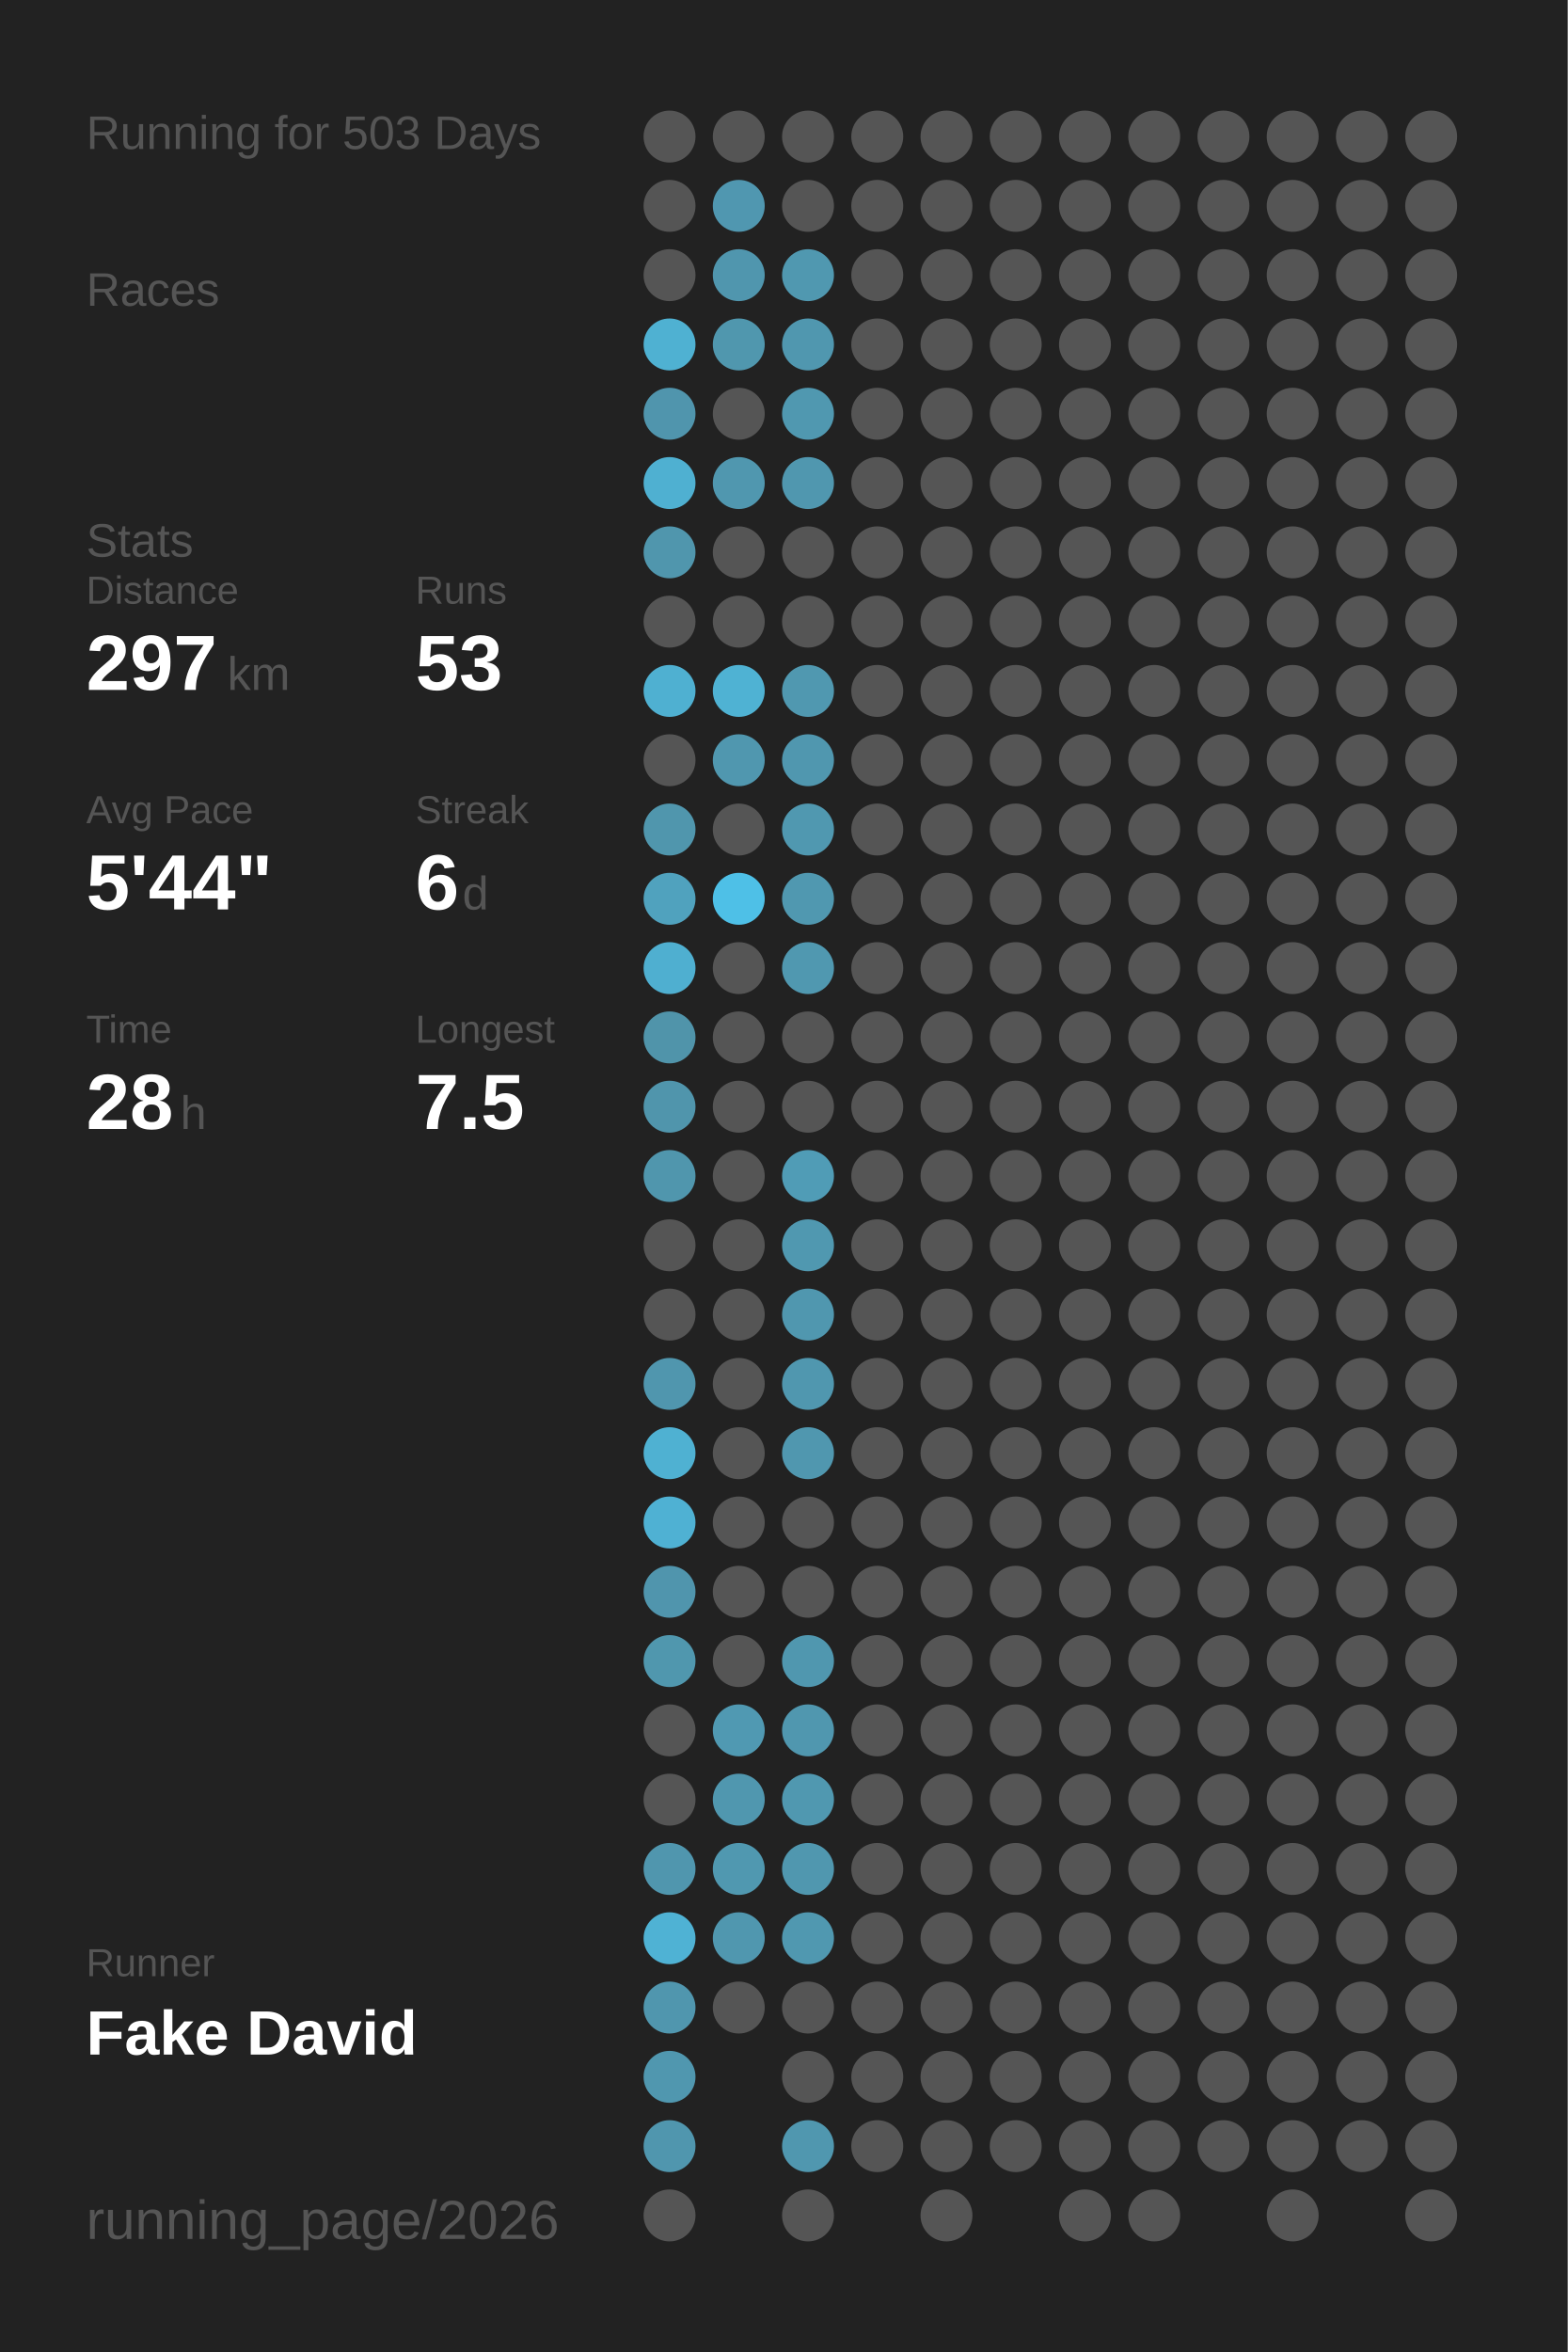
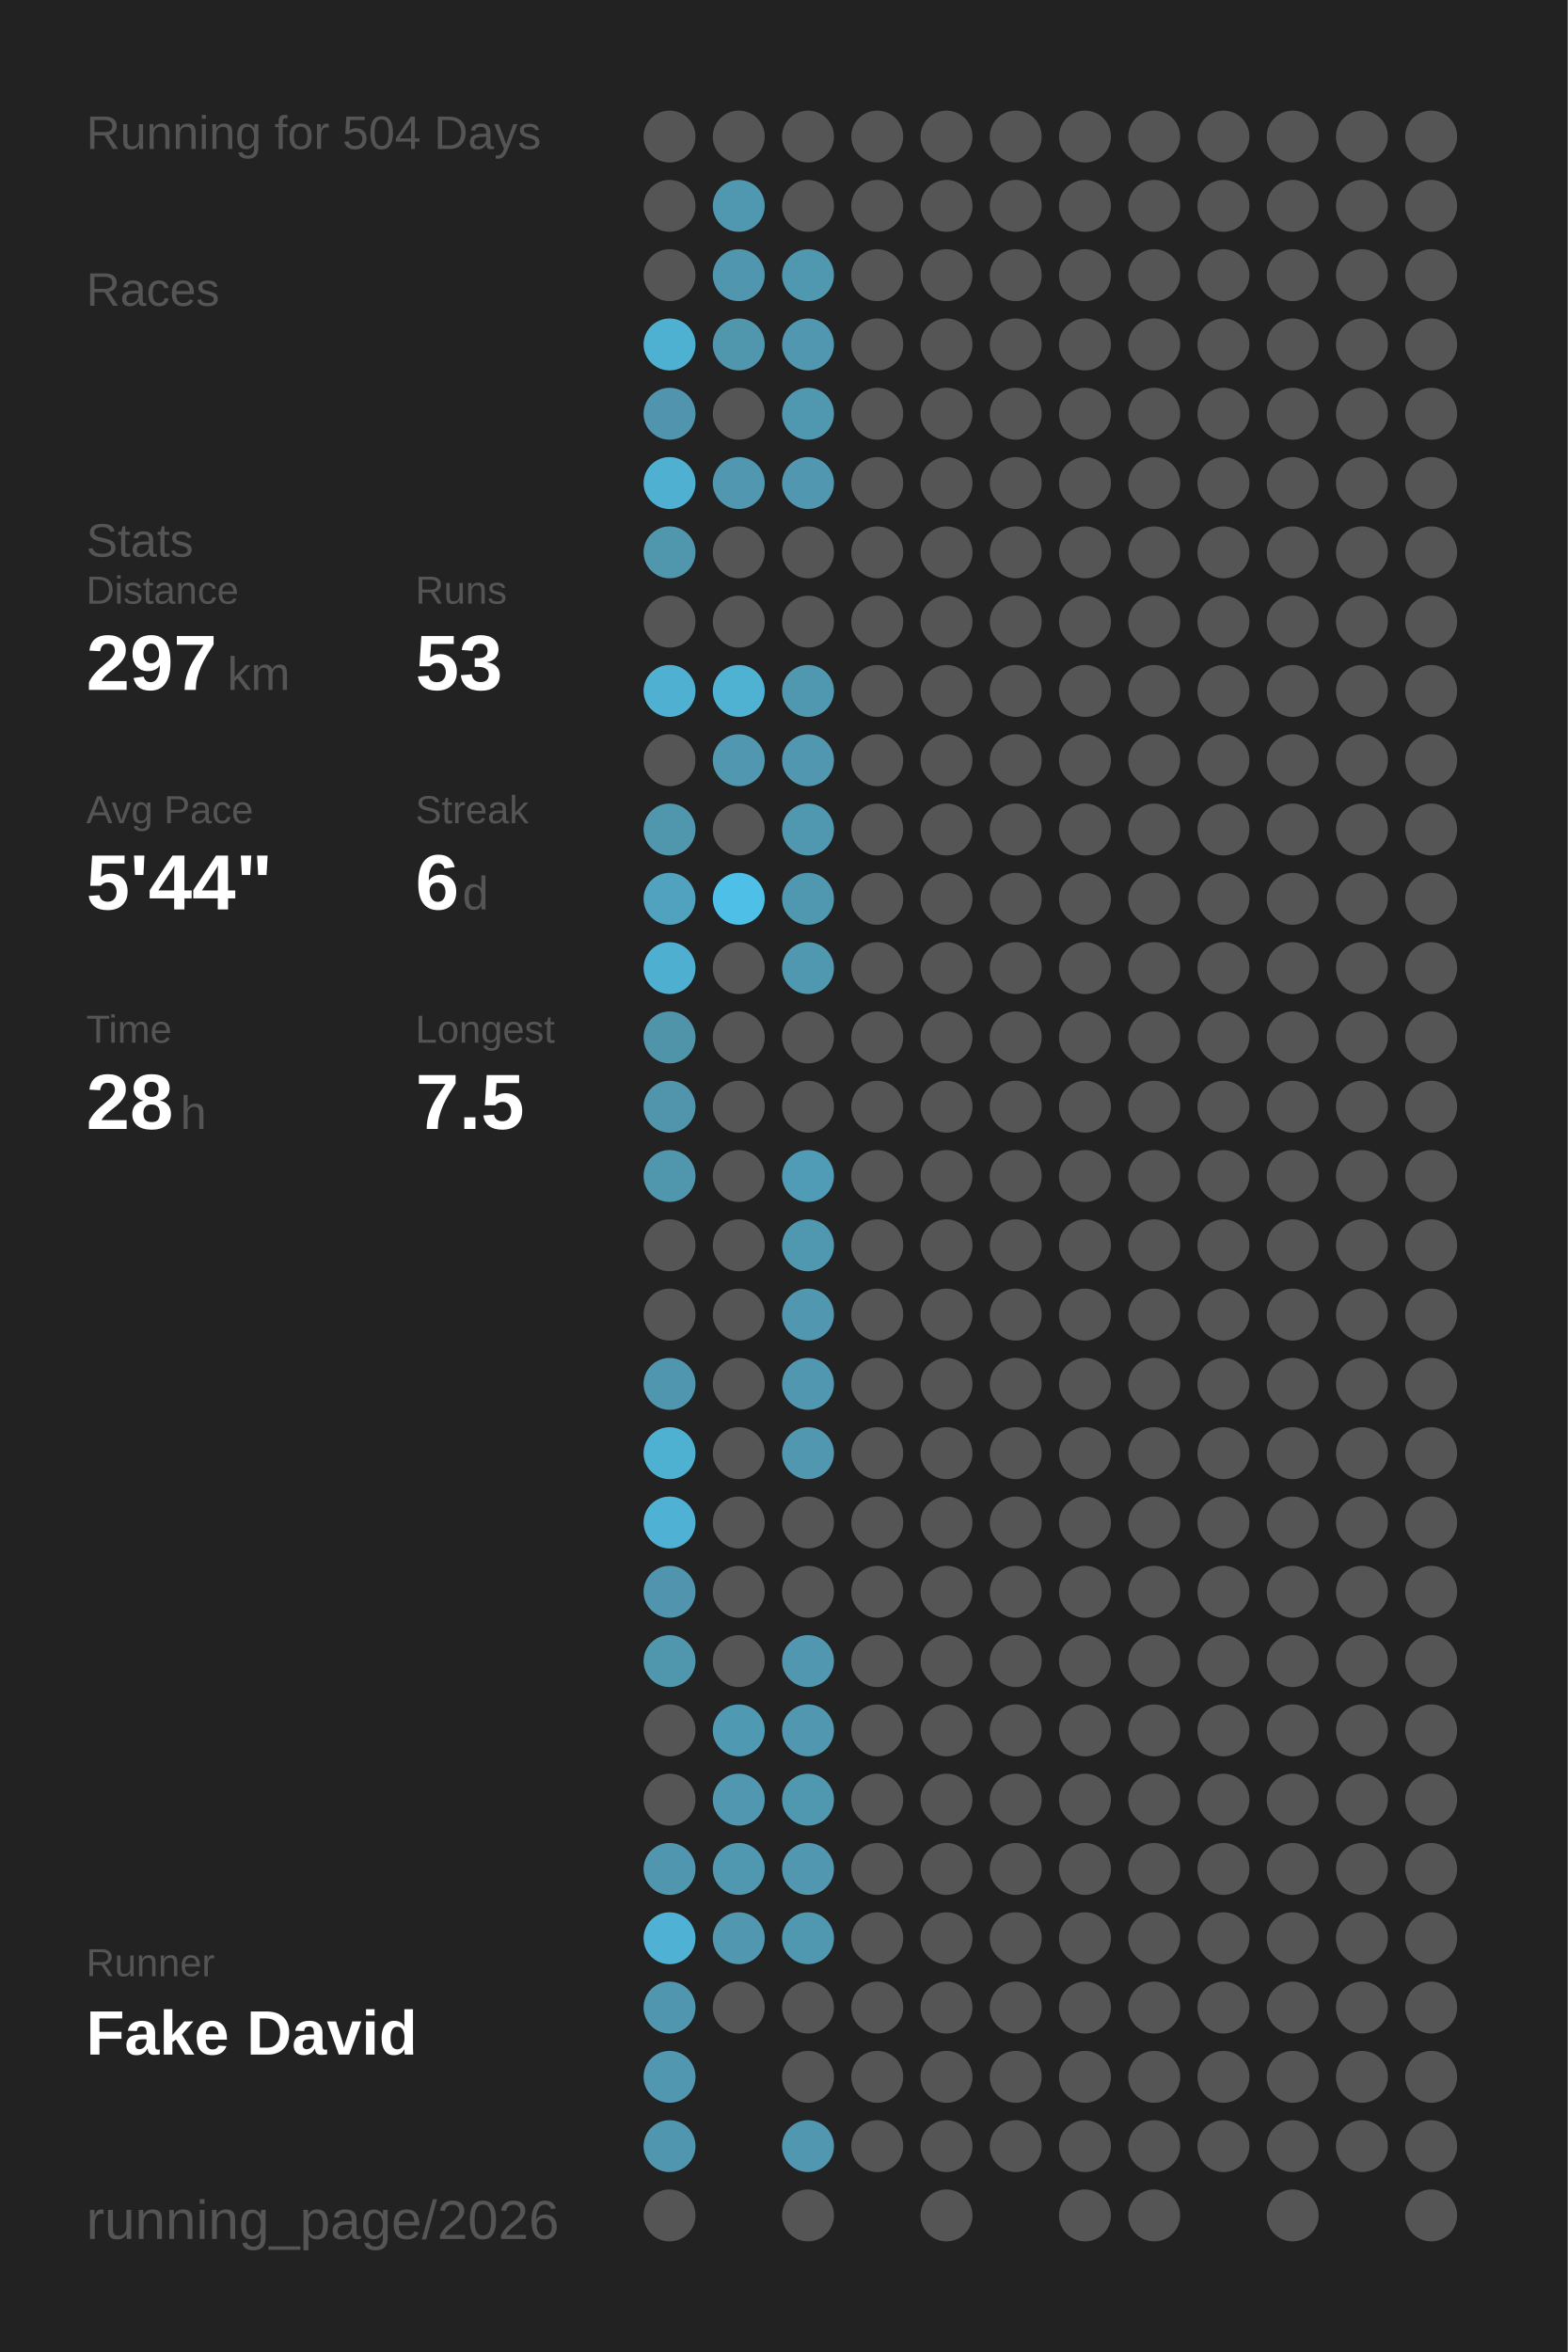
<svg xmlns="http://www.w3.org/2000/svg" baseProfile="full" height="300mm" version="1.1" viewBox="0,0,200,300" width="200mm">
  <defs />
  <rect fill="#222222" height="300" width="200" x="0" y="0" />
-   <text fill="#555555" style="font-size:6px; font-family:Arial;" x="11" y="19">Running for 503 Days</text>
+   <text fill="#555555" style="font-size:6px; font-family:Arial;" x="11" y="19">Running for 504 Days</text>
  <text fill="#555555" style="font-size:6px; font-family:Arial;" x="11" y="39">Races</text>
  <text fill="#555555" style="font-size:6px; font-family:Arial;" x="11" y="71">Stats</text>
  <text fill="#555555" style="font-size:5px; font-family:Arial;" x="11" y="77">Distance</text>
  <text fill="#FFFFFF" style="font-size:10px; font-family:Arial; font-weight:bold;" x="11" y="88">297</text>
  <text fill="#555555" style="font-size:6px; font-family:Arial;" x="29" y="88">km</text>
  <text fill="#555555" style="font-size:5px; font-family:Arial;" x="53" y="77">Runs</text>
  <text fill="#FFFFFF" style="font-size:10px; font-family:Arial; font-weight:bold;" x="53" y="88">53</text>
  <text fill="#555555" style="font-size:5px; font-family:Arial;" x="11" y="105">Avg Pace</text>
  <text fill="#FFFFFF" style="font-size:10px; font-family:Arial; font-weight:bold;" x="11" y="116">5'44"</text>
  <text fill="#555555" style="font-size:5px; font-family:Arial;" x="53" y="105">Streak</text>
  <text fill="#FFFFFF" style="font-size:10px; font-family:Arial; font-weight:bold;" x="53" y="116">6</text>
  <text fill="#555555" style="font-size:6px; font-family:Arial;" x="59" y="116">d</text>
  <text fill="#555555" style="font-size:5px; font-family:Arial;" x="11" y="133">Time</text>
  <text fill="#FFFFFF" style="font-size:10px; font-family:Arial; font-weight:bold;" x="11" y="144">28</text>
  <text fill="#555555" style="font-size:6px; font-family:Arial;" x="23" y="144">h</text>
  <text fill="#555555" style="font-size:5px; font-family:Arial;" x="53" y="133">Longest</text>
  <text fill="#FFFFFF" style="font-size:10px; font-family:Arial; font-weight:bold;" x="53" y="144">7.5</text>
  <text fill="#555555" style="font-size:5px; font-family:Arial;" x="11" y="252.065">Runner</text>
  <text fill="#FFFFFF" style="font-size:8px; font-family:Arial; font-weight:bold;" x="11" y="262.065">Fake David</text>
  <text fill="#555555" style="font-size:7px; font-family:Arial;" x="11" y="285.581">running_page/2026</text>
  <circle cx="85.417" cy="17.419" fill="#555555" r="3.312" />
  <circle cx="85.417" cy="26.258" fill="#555555" r="3.312" />
  <circle cx="85.417" cy="35.097" fill="#555555" r="3.312" />
  <circle cx="85.417" cy="43.935" fill="#4fb1d2" r="3.312" />
  <circle cx="85.417" cy="52.774" fill="#5095ad" r="3.312" />
  <circle cx="85.417" cy="61.613" fill="#4fb0d1" r="3.312" />
  <circle cx="85.417" cy="70.452" fill="#5096ad" r="3.312" />
  <circle cx="85.417" cy="79.29" fill="#555555" r="3.312" />
  <circle cx="85.417" cy="88.129" fill="#4fb0d1" r="3.312" />
  <circle cx="85.417" cy="96.968" fill="#555555" r="3.312" />
  <circle cx="85.417" cy="105.806" fill="#5096ad" r="3.312" />
  <circle cx="85.417" cy="114.645" fill="#50a2be" r="3.312" />
  <circle cx="85.417" cy="123.484" fill="#4fafd0" r="3.312" />
  <circle cx="85.417" cy="132.323" fill="#5094aa" r="3.312" />
  <circle cx="85.417" cy="141.161" fill="#5095ac" r="3.312" />
  <circle cx="85.417" cy="150" fill="#5096ad" r="3.312" />
  <circle cx="85.417" cy="158.839" fill="#555555" r="3.312" />
  <circle cx="85.417" cy="167.677" fill="#555555" r="3.312" />
  <circle cx="85.417" cy="176.516" fill="#5096ae" r="3.312" />
  <circle cx="85.417" cy="185.355" fill="#4fb1d2" r="3.312" />
  <circle cx="85.417" cy="194.194" fill="#4fb1d3" r="3.312" />
  <circle cx="85.417" cy="203.032" fill="#5095ad" r="3.312" />
  <circle cx="85.417" cy="211.871" fill="#5097ae" r="3.312" />
  <circle cx="85.417" cy="220.71" fill="#555555" r="3.312" />
  <circle cx="85.417" cy="229.548" fill="#555555" r="3.312" />
  <circle cx="85.417" cy="238.387" fill="#5096ae" r="3.312" />
  <circle cx="85.417" cy="247.226" fill="#4fb2d4" r="3.312" />
  <circle cx="85.417" cy="256.065" fill="#5096ae" r="3.312" />
  <circle cx="85.417" cy="264.903" fill="#5097af" r="3.312" />
  <circle cx="85.417" cy="273.742" fill="#5096ae" r="3.312" />
  <circle cx="85.417" cy="282.581" fill="#555555" r="3.312" />
  <circle cx="94.25" cy="17.419" fill="#555555" r="3.312" />
  <circle cx="94.25" cy="26.258" fill="#5097b0" r="3.312" />
  <circle cx="94.25" cy="35.097" fill="#5096ae" r="3.312" />
  <circle cx="94.25" cy="43.935" fill="#5097ae" r="3.312" />
  <circle cx="94.25" cy="52.774" fill="#555555" r="3.312" />
  <circle cx="94.25" cy="61.613" fill="#5097af" r="3.312" />
  <circle cx="94.25" cy="70.452" fill="#555555" r="3.312" />
  <circle cx="94.25" cy="79.29" fill="#555555" r="3.312" />
  <circle cx="94.25" cy="88.129" fill="#4fb2d3" r="3.312" />
  <circle cx="94.25" cy="96.968" fill="#5097af" r="3.312" />
  <circle cx="94.25" cy="105.806" fill="#555555" r="3.312" />
  <circle cx="94.25" cy="114.645" fill="#4ec0e7" r="3.312" />
  <circle cx="94.25" cy="123.484" fill="#555555" r="3.312" />
  <circle cx="94.25" cy="132.323" fill="#555555" r="3.312" />
  <circle cx="94.25" cy="141.161" fill="#555555" r="3.312" />
  <circle cx="94.25" cy="150" fill="#555555" r="3.312" />
  <circle cx="94.25" cy="158.839" fill="#555555" r="3.312" />
  <circle cx="94.25" cy="167.677" fill="#555555" r="3.312" />
  <circle cx="94.25" cy="176.516" fill="#555555" r="3.312" />
  <circle cx="94.25" cy="185.355" fill="#555555" r="3.312" />
  <circle cx="94.25" cy="194.194" fill="#555555" r="3.312" />
  <circle cx="94.25" cy="203.032" fill="#555555" r="3.312" />
  <circle cx="94.25" cy="211.871" fill="#555555" r="3.312" />
  <circle cx="94.25" cy="220.71" fill="#5099b2" r="3.312" />
  <circle cx="94.25" cy="229.548" fill="#5097af" r="3.312" />
  <circle cx="94.25" cy="238.387" fill="#5098b0" r="3.312" />
  <circle cx="94.25" cy="247.226" fill="#5097af" r="3.312" />
  <circle cx="94.25" cy="256.065" fill="#555555" r="3.312" />
  <circle cx="103.083" cy="17.419" fill="#555555" r="3.312" />
  <circle cx="103.083" cy="26.258" fill="#555555" r="3.312" />
  <circle cx="103.083" cy="35.097" fill="#5098b0" r="3.312" />
  <circle cx="103.083" cy="43.935" fill="#5097af" r="3.312" />
  <circle cx="103.083" cy="52.774" fill="#5098b0" r="3.312" />
  <circle cx="103.083" cy="61.613" fill="#5097af" r="3.312" />
  <circle cx="103.083" cy="70.452" fill="#555555" r="3.312" />
  <circle cx="103.083" cy="79.29" fill="#555555" r="3.312" />
  <circle cx="103.083" cy="88.129" fill="#5098b0" r="3.312" />
  <circle cx="103.083" cy="96.968" fill="#5097af" r="3.312" />
  <circle cx="103.083" cy="105.806" fill="#5098b0" r="3.312" />
  <circle cx="103.083" cy="114.645" fill="#5098b0" r="3.312" />
  <circle cx="103.083" cy="123.484" fill="#5098b0" r="3.312" />
  <circle cx="103.083" cy="132.323" fill="#555555" r="3.312" />
  <circle cx="103.083" cy="141.161" fill="#555555" r="3.312" />
  <circle cx="103.083" cy="150" fill="#509cb6" r="3.312" />
  <circle cx="103.083" cy="158.839" fill="#5098b0" r="3.312" />
  <circle cx="103.083" cy="167.677" fill="#5097af" r="3.312" />
  <circle cx="103.083" cy="176.516" fill="#5097af" r="3.312" />
  <circle cx="103.083" cy="185.355" fill="#5097af" r="3.312" />
  <circle cx="103.083" cy="194.194" fill="#555555" r="3.312" />
  <circle cx="103.083" cy="203.032" fill="#555555" r="3.312" />
  <circle cx="103.083" cy="211.871" fill="#5097af" r="3.312" />
  <circle cx="103.083" cy="220.71" fill="#5097af" r="3.312" />
  <circle cx="103.083" cy="229.548" fill="#5098b0" r="3.312" />
  <circle cx="103.083" cy="238.387" fill="#5097af" r="3.312" />
  <circle cx="103.083" cy="247.226" fill="#5098b0" r="3.312" />
  <circle cx="103.083" cy="256.065" fill="#555555" r="3.312" />
  <circle cx="103.083" cy="264.903" fill="#555555" r="3.312" />
  <circle cx="103.083" cy="273.742" fill="#5097af" r="3.312" />
  <circle cx="103.083" cy="282.581" fill="#555555" r="3.312" />
  <circle cx="111.917" cy="17.419" fill="#555555" r="3.312" />
  <circle cx="111.917" cy="26.258" fill="#555555" r="3.312" />
  <circle cx="111.917" cy="35.097" fill="#555555" r="3.312" />
  <circle cx="111.917" cy="43.935" fill="#555555" r="3.312" />
  <circle cx="111.917" cy="52.774" fill="#555555" r="3.312" />
  <circle cx="111.917" cy="61.613" fill="#555555" r="3.312" />
  <circle cx="111.917" cy="70.452" fill="#555555" r="3.312" />
  <circle cx="111.917" cy="79.29" fill="#555555" r="3.312" />
  <circle cx="111.917" cy="88.129" fill="#555555" r="3.312" />
  <circle cx="111.917" cy="96.968" fill="#555555" r="3.312" />
  <circle cx="111.917" cy="105.806" fill="#555555" r="3.312" />
  <circle cx="111.917" cy="114.645" fill="#555555" r="3.312" />
  <circle cx="111.917" cy="123.484" fill="#555555" r="3.312" />
  <circle cx="111.917" cy="132.323" fill="#555555" r="3.312" />
  <circle cx="111.917" cy="141.161" fill="#555555" r="3.312" />
  <circle cx="111.917" cy="150" fill="#555555" r="3.312" />
  <circle cx="111.917" cy="158.839" fill="#555555" r="3.312" />
  <circle cx="111.917" cy="167.677" fill="#555555" r="3.312" />
  <circle cx="111.917" cy="176.516" fill="#555555" r="3.312" />
  <circle cx="111.917" cy="185.355" fill="#555555" r="3.312" />
  <circle cx="111.917" cy="194.194" fill="#555555" r="3.312" />
  <circle cx="111.917" cy="203.032" fill="#555555" r="3.312" />
  <circle cx="111.917" cy="211.871" fill="#555555" r="3.312" />
  <circle cx="111.917" cy="220.71" fill="#555555" r="3.312" />
  <circle cx="111.917" cy="229.548" fill="#555555" r="3.312" />
  <circle cx="111.917" cy="238.387" fill="#555555" r="3.312" />
  <circle cx="111.917" cy="247.226" fill="#555555" r="3.312" />
  <circle cx="111.917" cy="256.065" fill="#555555" r="3.312" />
  <circle cx="111.917" cy="264.903" fill="#555555" r="3.312" />
  <circle cx="111.917" cy="273.742" fill="#555555" r="3.312" />
  <circle cx="120.75" cy="17.419" fill="#555555" r="3.312" />
  <circle cx="120.75" cy="26.258" fill="#555555" r="3.312" />
  <circle cx="120.75" cy="35.097" fill="#555555" r="3.312" />
  <circle cx="120.75" cy="43.935" fill="#555555" r="3.312" />
  <circle cx="120.75" cy="52.774" fill="#555555" r="3.312" />
  <circle cx="120.75" cy="61.613" fill="#555555" r="3.312" />
  <circle cx="120.75" cy="70.452" fill="#555555" r="3.312" />
  <circle cx="120.75" cy="79.29" fill="#555555" r="3.312" />
  <circle cx="120.75" cy="88.129" fill="#555555" r="3.312" />
  <circle cx="120.75" cy="96.968" fill="#555555" r="3.312" />
  <circle cx="120.75" cy="105.806" fill="#555555" r="3.312" />
  <circle cx="120.75" cy="114.645" fill="#555555" r="3.312" />
  <circle cx="120.75" cy="123.484" fill="#555555" r="3.312" />
  <circle cx="120.75" cy="132.323" fill="#555555" r="3.312" />
  <circle cx="120.75" cy="141.161" fill="#555555" r="3.312" />
  <circle cx="120.75" cy="150" fill="#555555" r="3.312" />
  <circle cx="120.75" cy="158.839" fill="#555555" r="3.312" />
  <circle cx="120.75" cy="167.677" fill="#555555" r="3.312" />
  <circle cx="120.75" cy="176.516" fill="#555555" r="3.312" />
  <circle cx="120.75" cy="185.355" fill="#555555" r="3.312" />
  <circle cx="120.75" cy="194.194" fill="#555555" r="3.312" />
  <circle cx="120.75" cy="203.032" fill="#555555" r="3.312" />
  <circle cx="120.75" cy="211.871" fill="#555555" r="3.312" />
  <circle cx="120.75" cy="220.71" fill="#555555" r="3.312" />
  <circle cx="120.75" cy="229.548" fill="#555555" r="3.312" />
  <circle cx="120.75" cy="238.387" fill="#555555" r="3.312" />
  <circle cx="120.75" cy="247.226" fill="#555555" r="3.312" />
  <circle cx="120.75" cy="256.065" fill="#555555" r="3.312" />
  <circle cx="120.75" cy="264.903" fill="#555555" r="3.312" />
  <circle cx="120.75" cy="273.742" fill="#555555" r="3.312" />
  <circle cx="120.75" cy="282.581" fill="#555555" r="3.312" />
  <circle cx="129.583" cy="17.419" fill="#555555" r="3.312" />
  <circle cx="129.583" cy="26.258" fill="#555555" r="3.312" />
  <circle cx="129.583" cy="35.097" fill="#555555" r="3.312" />
  <circle cx="129.583" cy="43.935" fill="#555555" r="3.312" />
  <circle cx="129.583" cy="52.774" fill="#555555" r="3.312" />
  <circle cx="129.583" cy="61.613" fill="#555555" r="3.312" />
  <circle cx="129.583" cy="70.452" fill="#555555" r="3.312" />
  <circle cx="129.583" cy="79.29" fill="#555555" r="3.312" />
  <circle cx="129.583" cy="88.129" fill="#555555" r="3.312" />
  <circle cx="129.583" cy="96.968" fill="#555555" r="3.312" />
  <circle cx="129.583" cy="105.806" fill="#555555" r="3.312" />
  <circle cx="129.583" cy="114.645" fill="#555555" r="3.312" />
  <circle cx="129.583" cy="123.484" fill="#555555" r="3.312" />
  <circle cx="129.583" cy="132.323" fill="#555555" r="3.312" />
  <circle cx="129.583" cy="141.161" fill="#555555" r="3.312" />
  <circle cx="129.583" cy="150" fill="#555555" r="3.312" />
  <circle cx="129.583" cy="158.839" fill="#555555" r="3.312" />
  <circle cx="129.583" cy="167.677" fill="#555555" r="3.312" />
  <circle cx="129.583" cy="176.516" fill="#555555" r="3.312" />
  <circle cx="129.583" cy="185.355" fill="#555555" r="3.312" />
  <circle cx="129.583" cy="194.194" fill="#555555" r="3.312" />
  <circle cx="129.583" cy="203.032" fill="#555555" r="3.312" />
  <circle cx="129.583" cy="211.871" fill="#555555" r="3.312" />
  <circle cx="129.583" cy="220.71" fill="#555555" r="3.312" />
  <circle cx="129.583" cy="229.548" fill="#555555" r="3.312" />
  <circle cx="129.583" cy="238.387" fill="#555555" r="3.312" />
  <circle cx="129.583" cy="247.226" fill="#555555" r="3.312" />
  <circle cx="129.583" cy="256.065" fill="#555555" r="3.312" />
  <circle cx="129.583" cy="264.903" fill="#555555" r="3.312" />
  <circle cx="129.583" cy="273.742" fill="#555555" r="3.312" />
  <circle cx="138.417" cy="17.419" fill="#555555" r="3.312" />
  <circle cx="138.417" cy="26.258" fill="#555555" r="3.312" />
  <circle cx="138.417" cy="35.097" fill="#555555" r="3.312" />
  <circle cx="138.417" cy="43.935" fill="#555555" r="3.312" />
  <circle cx="138.417" cy="52.774" fill="#555555" r="3.312" />
  <circle cx="138.417" cy="61.613" fill="#555555" r="3.312" />
  <circle cx="138.417" cy="70.452" fill="#555555" r="3.312" />
  <circle cx="138.417" cy="79.29" fill="#555555" r="3.312" />
  <circle cx="138.417" cy="88.129" fill="#555555" r="3.312" />
  <circle cx="138.417" cy="96.968" fill="#555555" r="3.312" />
  <circle cx="138.417" cy="105.806" fill="#555555" r="3.312" />
  <circle cx="138.417" cy="114.645" fill="#555555" r="3.312" />
  <circle cx="138.417" cy="123.484" fill="#555555" r="3.312" />
  <circle cx="138.417" cy="132.323" fill="#555555" r="3.312" />
  <circle cx="138.417" cy="141.161" fill="#555555" r="3.312" />
  <circle cx="138.417" cy="150" fill="#555555" r="3.312" />
  <circle cx="138.417" cy="158.839" fill="#555555" r="3.312" />
  <circle cx="138.417" cy="167.677" fill="#555555" r="3.312" />
  <circle cx="138.417" cy="176.516" fill="#555555" r="3.312" />
  <circle cx="138.417" cy="185.355" fill="#555555" r="3.312" />
  <circle cx="138.417" cy="194.194" fill="#555555" r="3.312" />
  <circle cx="138.417" cy="203.032" fill="#555555" r="3.312" />
  <circle cx="138.417" cy="211.871" fill="#555555" r="3.312" />
  <circle cx="138.417" cy="220.71" fill="#555555" r="3.312" />
  <circle cx="138.417" cy="229.548" fill="#555555" r="3.312" />
  <circle cx="138.417" cy="238.387" fill="#555555" r="3.312" />
  <circle cx="138.417" cy="247.226" fill="#555555" r="3.312" />
  <circle cx="138.417" cy="256.065" fill="#555555" r="3.312" />
  <circle cx="138.417" cy="264.903" fill="#555555" r="3.312" />
  <circle cx="138.417" cy="273.742" fill="#555555" r="3.312" />
  <circle cx="138.417" cy="282.581" fill="#555555" r="3.312" />
  <circle cx="147.25" cy="17.419" fill="#555555" r="3.312" />
  <circle cx="147.25" cy="26.258" fill="#555555" r="3.312" />
  <circle cx="147.25" cy="35.097" fill="#555555" r="3.312" />
  <circle cx="147.25" cy="43.935" fill="#555555" r="3.312" />
  <circle cx="147.25" cy="52.774" fill="#555555" r="3.312" />
  <circle cx="147.25" cy="61.613" fill="#555555" r="3.312" />
  <circle cx="147.25" cy="70.452" fill="#555555" r="3.312" />
  <circle cx="147.25" cy="79.29" fill="#555555" r="3.312" />
  <circle cx="147.25" cy="88.129" fill="#555555" r="3.312" />
  <circle cx="147.25" cy="96.968" fill="#555555" r="3.312" />
  <circle cx="147.25" cy="105.806" fill="#555555" r="3.312" />
  <circle cx="147.25" cy="114.645" fill="#555555" r="3.312" />
  <circle cx="147.25" cy="123.484" fill="#555555" r="3.312" />
  <circle cx="147.25" cy="132.323" fill="#555555" r="3.312" />
  <circle cx="147.25" cy="141.161" fill="#555555" r="3.312" />
  <circle cx="147.25" cy="150" fill="#555555" r="3.312" />
  <circle cx="147.25" cy="158.839" fill="#555555" r="3.312" />
  <circle cx="147.25" cy="167.677" fill="#555555" r="3.312" />
  <circle cx="147.25" cy="176.516" fill="#555555" r="3.312" />
  <circle cx="147.25" cy="185.355" fill="#555555" r="3.312" />
  <circle cx="147.25" cy="194.194" fill="#555555" r="3.312" />
  <circle cx="147.25" cy="203.032" fill="#555555" r="3.312" />
  <circle cx="147.25" cy="211.871" fill="#555555" r="3.312" />
  <circle cx="147.25" cy="220.71" fill="#555555" r="3.312" />
  <circle cx="147.25" cy="229.548" fill="#555555" r="3.312" />
  <circle cx="147.25" cy="238.387" fill="#555555" r="3.312" />
  <circle cx="147.25" cy="247.226" fill="#555555" r="3.312" />
  <circle cx="147.25" cy="256.065" fill="#555555" r="3.312" />
  <circle cx="147.25" cy="264.903" fill="#555555" r="3.312" />
  <circle cx="147.25" cy="273.742" fill="#555555" r="3.312" />
  <circle cx="147.25" cy="282.581" fill="#555555" r="3.312" />
  <circle cx="156.083" cy="17.419" fill="#555555" r="3.312" />
  <circle cx="156.083" cy="26.258" fill="#555555" r="3.312" />
  <circle cx="156.083" cy="35.097" fill="#555555" r="3.312" />
  <circle cx="156.083" cy="43.935" fill="#555555" r="3.312" />
  <circle cx="156.083" cy="52.774" fill="#555555" r="3.312" />
  <circle cx="156.083" cy="61.613" fill="#555555" r="3.312" />
  <circle cx="156.083" cy="70.452" fill="#555555" r="3.312" />
  <circle cx="156.083" cy="79.29" fill="#555555" r="3.312" />
  <circle cx="156.083" cy="88.129" fill="#555555" r="3.312" />
  <circle cx="156.083" cy="96.968" fill="#555555" r="3.312" />
  <circle cx="156.083" cy="105.806" fill="#555555" r="3.312" />
  <circle cx="156.083" cy="114.645" fill="#555555" r="3.312" />
  <circle cx="156.083" cy="123.484" fill="#555555" r="3.312" />
  <circle cx="156.083" cy="132.323" fill="#555555" r="3.312" />
  <circle cx="156.083" cy="141.161" fill="#555555" r="3.312" />
  <circle cx="156.083" cy="150" fill="#555555" r="3.312" />
  <circle cx="156.083" cy="158.839" fill="#555555" r="3.312" />
  <circle cx="156.083" cy="167.677" fill="#555555" r="3.312" />
  <circle cx="156.083" cy="176.516" fill="#555555" r="3.312" />
  <circle cx="156.083" cy="185.355" fill="#555555" r="3.312" />
  <circle cx="156.083" cy="194.194" fill="#555555" r="3.312" />
  <circle cx="156.083" cy="203.032" fill="#555555" r="3.312" />
  <circle cx="156.083" cy="211.871" fill="#555555" r="3.312" />
  <circle cx="156.083" cy="220.71" fill="#555555" r="3.312" />
  <circle cx="156.083" cy="229.548" fill="#555555" r="3.312" />
  <circle cx="156.083" cy="238.387" fill="#555555" r="3.312" />
  <circle cx="156.083" cy="247.226" fill="#555555" r="3.312" />
  <circle cx="156.083" cy="256.065" fill="#555555" r="3.312" />
  <circle cx="156.083" cy="264.903" fill="#555555" r="3.312" />
  <circle cx="156.083" cy="273.742" fill="#555555" r="3.312" />
  <circle cx="164.917" cy="17.419" fill="#555555" r="3.312" />
  <circle cx="164.917" cy="26.258" fill="#555555" r="3.312" />
  <circle cx="164.917" cy="35.097" fill="#555555" r="3.312" />
  <circle cx="164.917" cy="43.935" fill="#555555" r="3.312" />
  <circle cx="164.917" cy="52.774" fill="#555555" r="3.312" />
  <circle cx="164.917" cy="61.613" fill="#555555" r="3.312" />
  <circle cx="164.917" cy="70.452" fill="#555555" r="3.312" />
  <circle cx="164.917" cy="79.29" fill="#555555" r="3.312" />
  <circle cx="164.917" cy="88.129" fill="#555555" r="3.312" />
  <circle cx="164.917" cy="96.968" fill="#555555" r="3.312" />
  <circle cx="164.917" cy="105.806" fill="#555555" r="3.312" />
  <circle cx="164.917" cy="114.645" fill="#555555" r="3.312" />
  <circle cx="164.917" cy="123.484" fill="#555555" r="3.312" />
  <circle cx="164.917" cy="132.323" fill="#555555" r="3.312" />
  <circle cx="164.917" cy="141.161" fill="#555555" r="3.312" />
  <circle cx="164.917" cy="150" fill="#555555" r="3.312" />
  <circle cx="164.917" cy="158.839" fill="#555555" r="3.312" />
  <circle cx="164.917" cy="167.677" fill="#555555" r="3.312" />
  <circle cx="164.917" cy="176.516" fill="#555555" r="3.312" />
  <circle cx="164.917" cy="185.355" fill="#555555" r="3.312" />
  <circle cx="164.917" cy="194.194" fill="#555555" r="3.312" />
  <circle cx="164.917" cy="203.032" fill="#555555" r="3.312" />
  <circle cx="164.917" cy="211.871" fill="#555555" r="3.312" />
  <circle cx="164.917" cy="220.71" fill="#555555" r="3.312" />
  <circle cx="164.917" cy="229.548" fill="#555555" r="3.312" />
  <circle cx="164.917" cy="238.387" fill="#555555" r="3.312" />
  <circle cx="164.917" cy="247.226" fill="#555555" r="3.312" />
  <circle cx="164.917" cy="256.065" fill="#555555" r="3.312" />
  <circle cx="164.917" cy="264.903" fill="#555555" r="3.312" />
  <circle cx="164.917" cy="273.742" fill="#555555" r="3.312" />
  <circle cx="164.917" cy="282.581" fill="#555555" r="3.312" />
  <circle cx="173.75" cy="17.419" fill="#555555" r="3.312" />
  <circle cx="173.75" cy="26.258" fill="#555555" r="3.312" />
  <circle cx="173.75" cy="35.097" fill="#555555" r="3.312" />
  <circle cx="173.75" cy="43.935" fill="#555555" r="3.312" />
  <circle cx="173.75" cy="52.774" fill="#555555" r="3.312" />
  <circle cx="173.75" cy="61.613" fill="#555555" r="3.312" />
  <circle cx="173.75" cy="70.452" fill="#555555" r="3.312" />
  <circle cx="173.75" cy="79.29" fill="#555555" r="3.312" />
  <circle cx="173.75" cy="88.129" fill="#555555" r="3.312" />
  <circle cx="173.75" cy="96.968" fill="#555555" r="3.312" />
  <circle cx="173.75" cy="105.806" fill="#555555" r="3.312" />
  <circle cx="173.75" cy="114.645" fill="#555555" r="3.312" />
  <circle cx="173.75" cy="123.484" fill="#555555" r="3.312" />
  <circle cx="173.75" cy="132.323" fill="#555555" r="3.312" />
  <circle cx="173.75" cy="141.161" fill="#555555" r="3.312" />
  <circle cx="173.75" cy="150" fill="#555555" r="3.312" />
  <circle cx="173.75" cy="158.839" fill="#555555" r="3.312" />
  <circle cx="173.75" cy="167.677" fill="#555555" r="3.312" />
  <circle cx="173.75" cy="176.516" fill="#555555" r="3.312" />
  <circle cx="173.75" cy="185.355" fill="#555555" r="3.312" />
  <circle cx="173.75" cy="194.194" fill="#555555" r="3.312" />
  <circle cx="173.75" cy="203.032" fill="#555555" r="3.312" />
  <circle cx="173.75" cy="211.871" fill="#555555" r="3.312" />
  <circle cx="173.75" cy="220.71" fill="#555555" r="3.312" />
  <circle cx="173.75" cy="229.548" fill="#555555" r="3.312" />
  <circle cx="173.75" cy="238.387" fill="#555555" r="3.312" />
  <circle cx="173.75" cy="247.226" fill="#555555" r="3.312" />
  <circle cx="173.75" cy="256.065" fill="#555555" r="3.312" />
  <circle cx="173.75" cy="264.903" fill="#555555" r="3.312" />
  <circle cx="173.75" cy="273.742" fill="#555555" r="3.312" />
  <circle cx="182.583" cy="17.419" fill="#555555" r="3.312" />
  <circle cx="182.583" cy="26.258" fill="#555555" r="3.312" />
  <circle cx="182.583" cy="35.097" fill="#555555" r="3.312" />
  <circle cx="182.583" cy="43.935" fill="#555555" r="3.312" />
  <circle cx="182.583" cy="52.774" fill="#555555" r="3.312" />
  <circle cx="182.583" cy="61.613" fill="#555555" r="3.312" />
  <circle cx="182.583" cy="70.452" fill="#555555" r="3.312" />
  <circle cx="182.583" cy="79.29" fill="#555555" r="3.312" />
  <circle cx="182.583" cy="88.129" fill="#555555" r="3.312" />
  <circle cx="182.583" cy="96.968" fill="#555555" r="3.312" />
  <circle cx="182.583" cy="105.806" fill="#555555" r="3.312" />
  <circle cx="182.583" cy="114.645" fill="#555555" r="3.312" />
  <circle cx="182.583" cy="123.484" fill="#555555" r="3.312" />
  <circle cx="182.583" cy="132.323" fill="#555555" r="3.312" />
  <circle cx="182.583" cy="141.161" fill="#555555" r="3.312" />
  <circle cx="182.583" cy="150" fill="#555555" r="3.312" />
  <circle cx="182.583" cy="158.839" fill="#555555" r="3.312" />
  <circle cx="182.583" cy="167.677" fill="#555555" r="3.312" />
  <circle cx="182.583" cy="176.516" fill="#555555" r="3.312" />
  <circle cx="182.583" cy="185.355" fill="#555555" r="3.312" />
  <circle cx="182.583" cy="194.194" fill="#555555" r="3.312" />
  <circle cx="182.583" cy="203.032" fill="#555555" r="3.312" />
  <circle cx="182.583" cy="211.871" fill="#555555" r="3.312" />
  <circle cx="182.583" cy="220.71" fill="#555555" r="3.312" />
  <circle cx="182.583" cy="229.548" fill="#555555" r="3.312" />
  <circle cx="182.583" cy="238.387" fill="#555555" r="3.312" />
  <circle cx="182.583" cy="247.226" fill="#555555" r="3.312" />
  <circle cx="182.583" cy="256.065" fill="#555555" r="3.312" />
  <circle cx="182.583" cy="264.903" fill="#555555" r="3.312" />
  <circle cx="182.583" cy="273.742" fill="#555555" r="3.312" />
  <circle cx="182.583" cy="282.581" fill="#555555" r="3.312" />
</svg>
